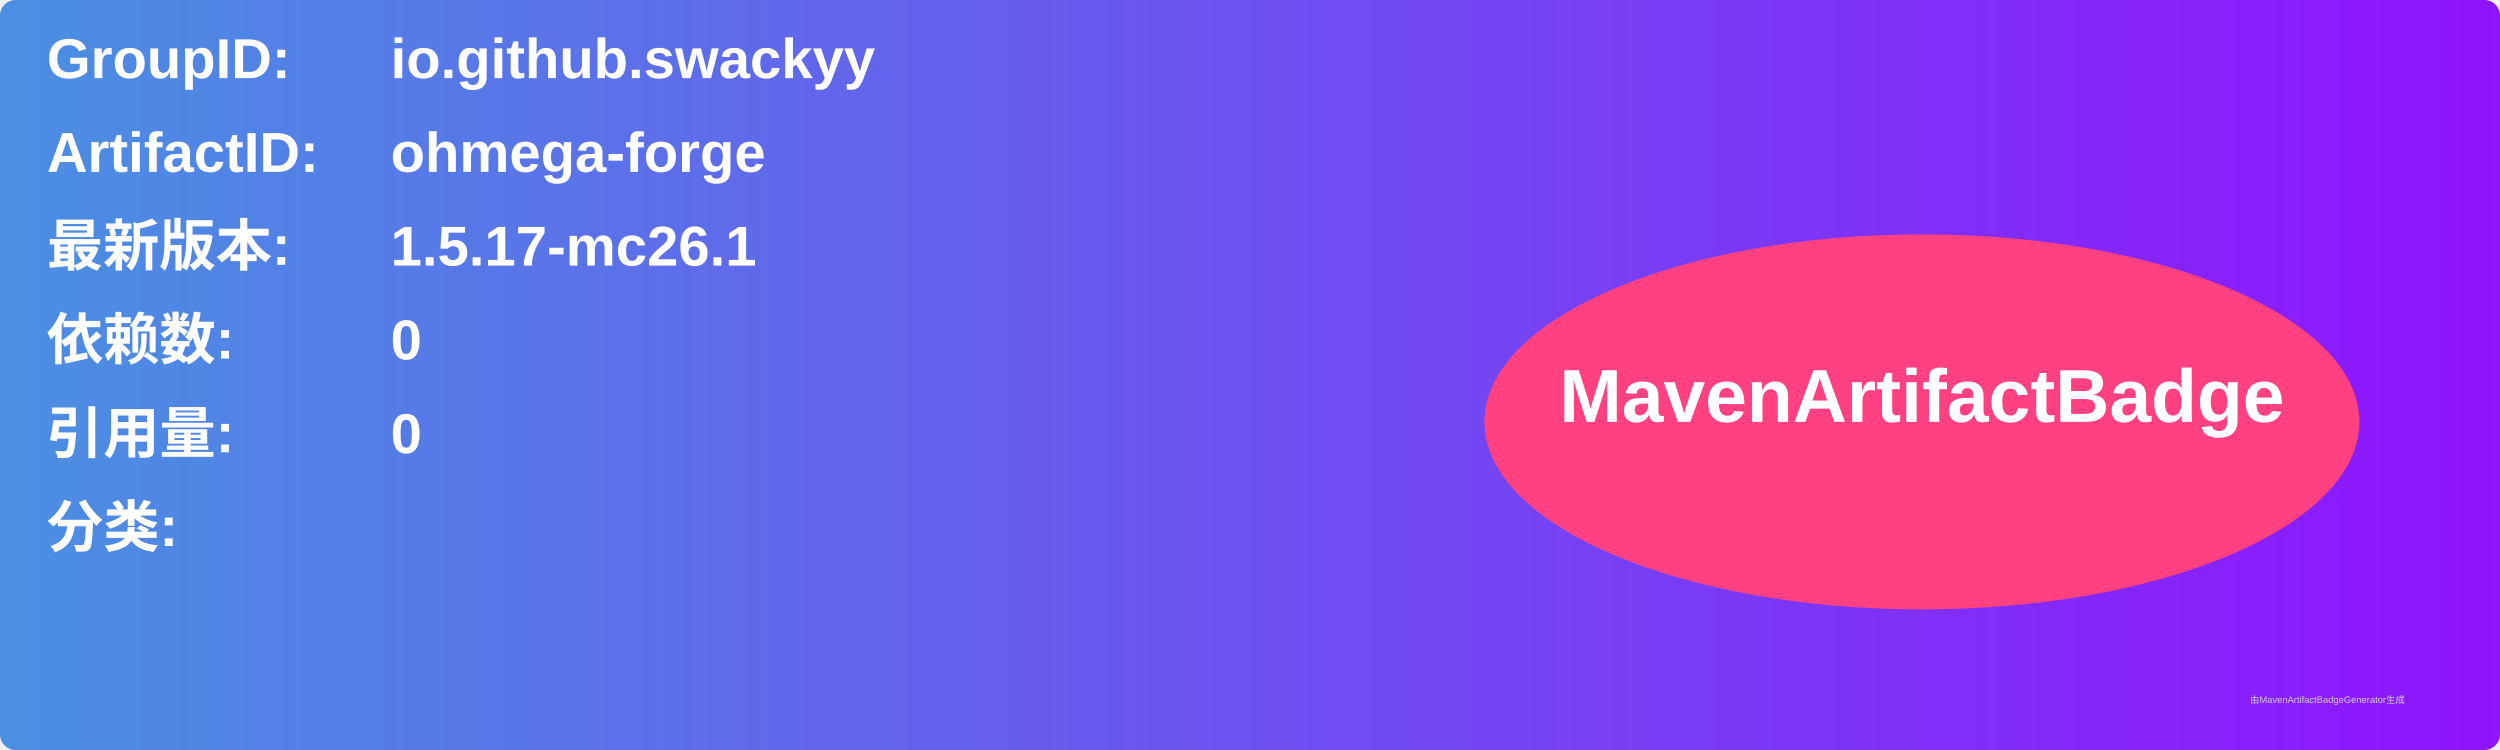
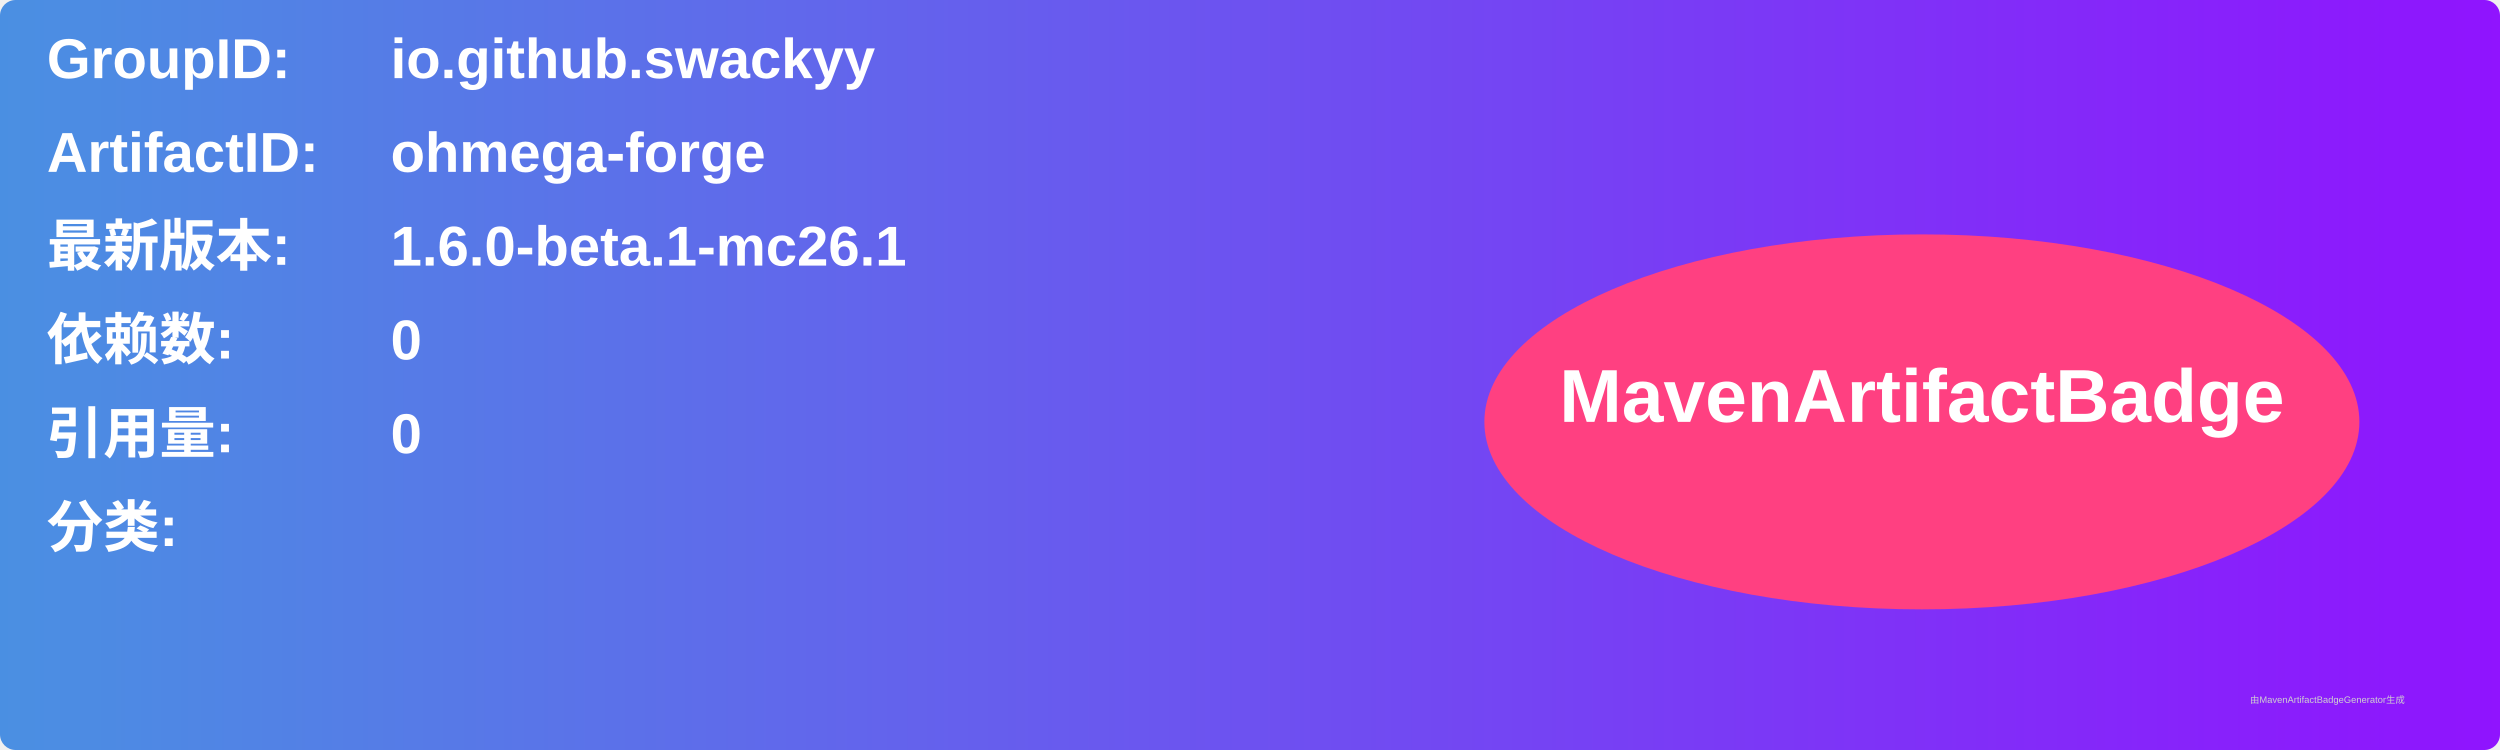
<svg xmlns="http://www.w3.org/2000/svg" width="800" height="240" viewBox="0 0 800 240">
  <linearGradient id="grad" x1="0%" y1="0%" x2="100%" y2="0%">
    <stop offset="0%" stop-color="#4a90e2" />
    <stop offset="100%" stop-color="#9013fe" />
  </linearGradient>
  <rect width="100%" height="100%" rx="5" ry="5" fill="url(#grad)" />
  <g transform="translate(15, 15)">
    <text x="0" y="10" font-family="Arial" font-size="18" fill="white" font-weight="bold" width="260">GroupID:</text>
    <text x="110" y="10" font-family="Arial" font-size="18" fill="white" font-weight="bold" width="460">io.github.swackyy</text>
    <text x="0" y="40" font-family="Arial" font-size="18" fill="white" font-weight="bold" width="260">ArtifactID:</text>
    <text x="110" y="40" font-family="Arial" font-size="18" fill="white" font-weight="bold" width="460">ohmega-forge</text>
    <text x="0" y="70" font-family="Arial" font-size="18" fill="white" font-weight="bold">最新版本:</text>
    <text x="110" y="70" font-family="Arial" font-size="18" fill="white" font-weight="bold">
-       <tspan font-weight="bold">1.5.17-mc26.1</tspan>
+       <tspan font-weight="bold">1.6.0-beta.1-mc26.1</tspan>
    </text>
    <text x="0" y="100" font-family="Arial" font-size="18" fill="white" font-weight="bold">依赖数: </text>
    <text x="110" y="100" font-family="Arial" font-size="18" fill="white">
      <tspan font-weight="bold">0</tspan>
    </text>
    <text x="0" y="130" font-family="Arial" font-size="18" fill="white" font-weight="bold">引用量: </text>
    <text x="110" y="130" font-family="Arial" font-size="18" fill="white">
      <tspan font-weight="bold">0</tspan>
    </text>
    <text x="0" y="160" font-family="Arial" font-size="18" fill="white" font-weight="bold">分类:</text>
    <text x="10" y="190" font-family="Arial" font-size="10" fill="white">
      <tspan font-weight="bold" />
    </text>
    <ellipse cx="600" cy="120" rx="140" ry="60" fill="#ff4081" />
    <text x="600" y="120" text-anchor="middle" font-family="Arial" font-size="24" fill="white" font-weight="bold">MavenArtifactBadge</text>
  </g>
  <text x="720" y="225" font-family="Arial" font-size="3" fill="#d0d0d0">由MavenArtifactBadgeGenerator生成</text>
</svg>
